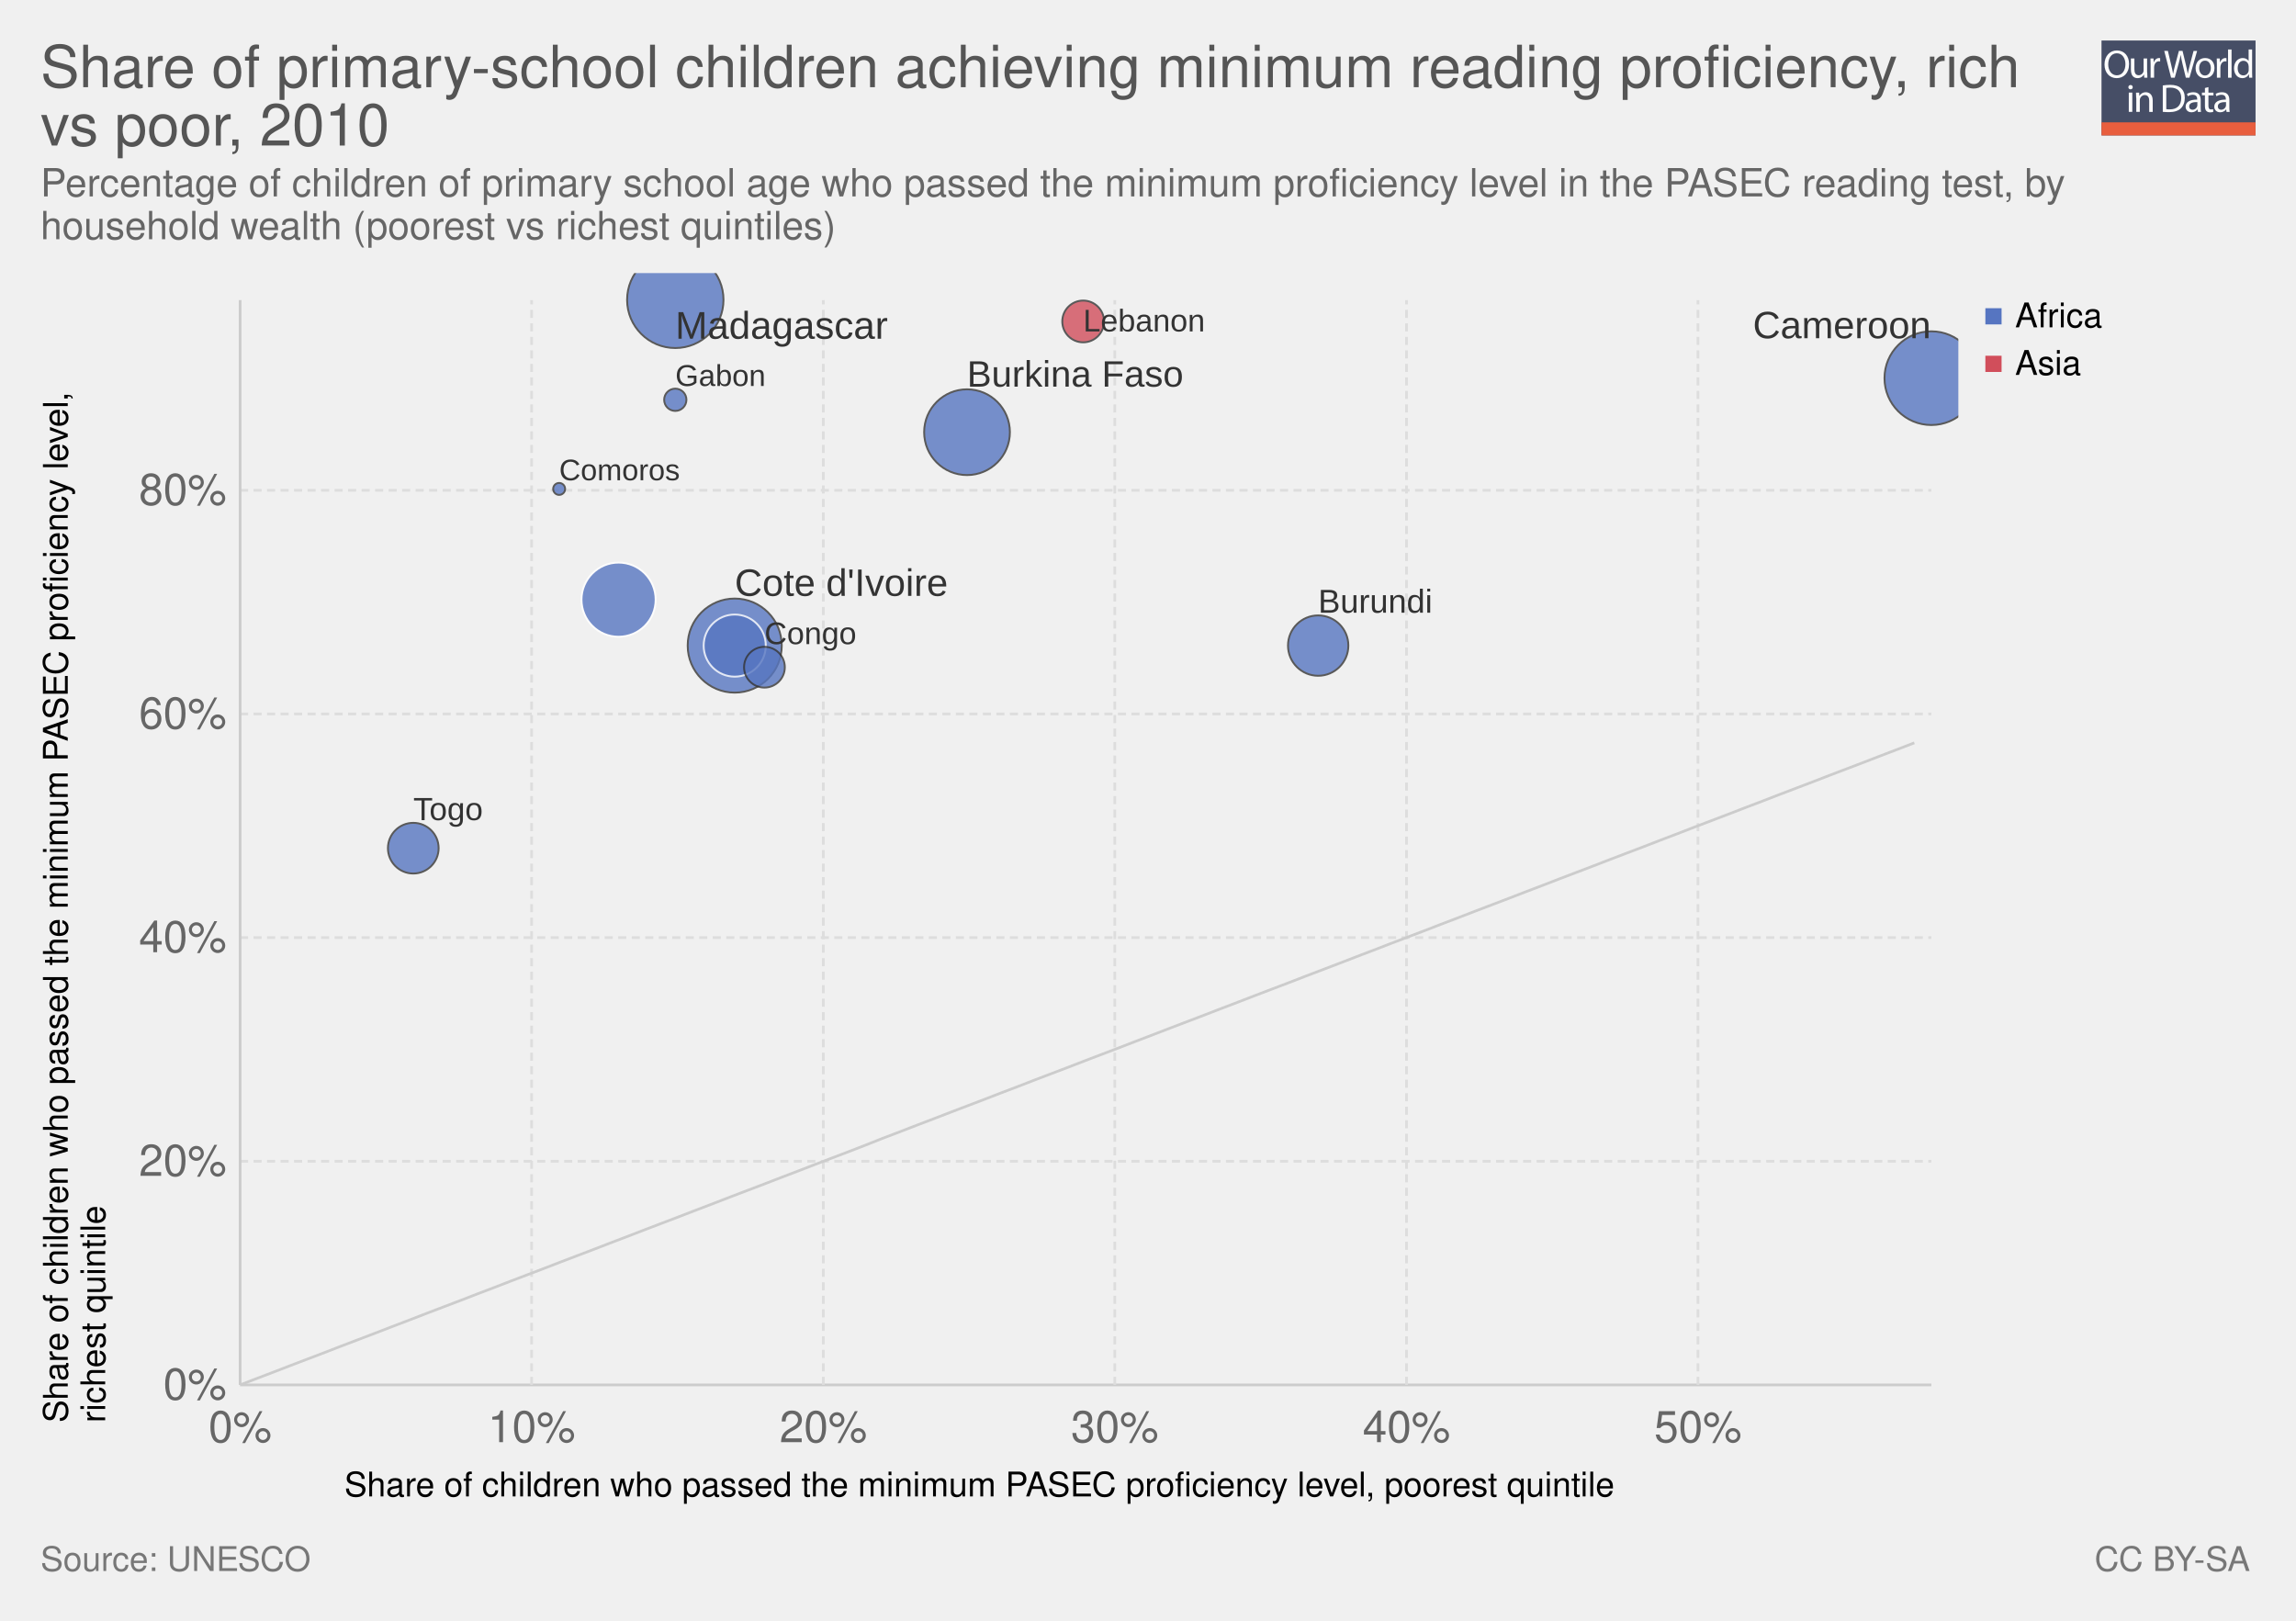
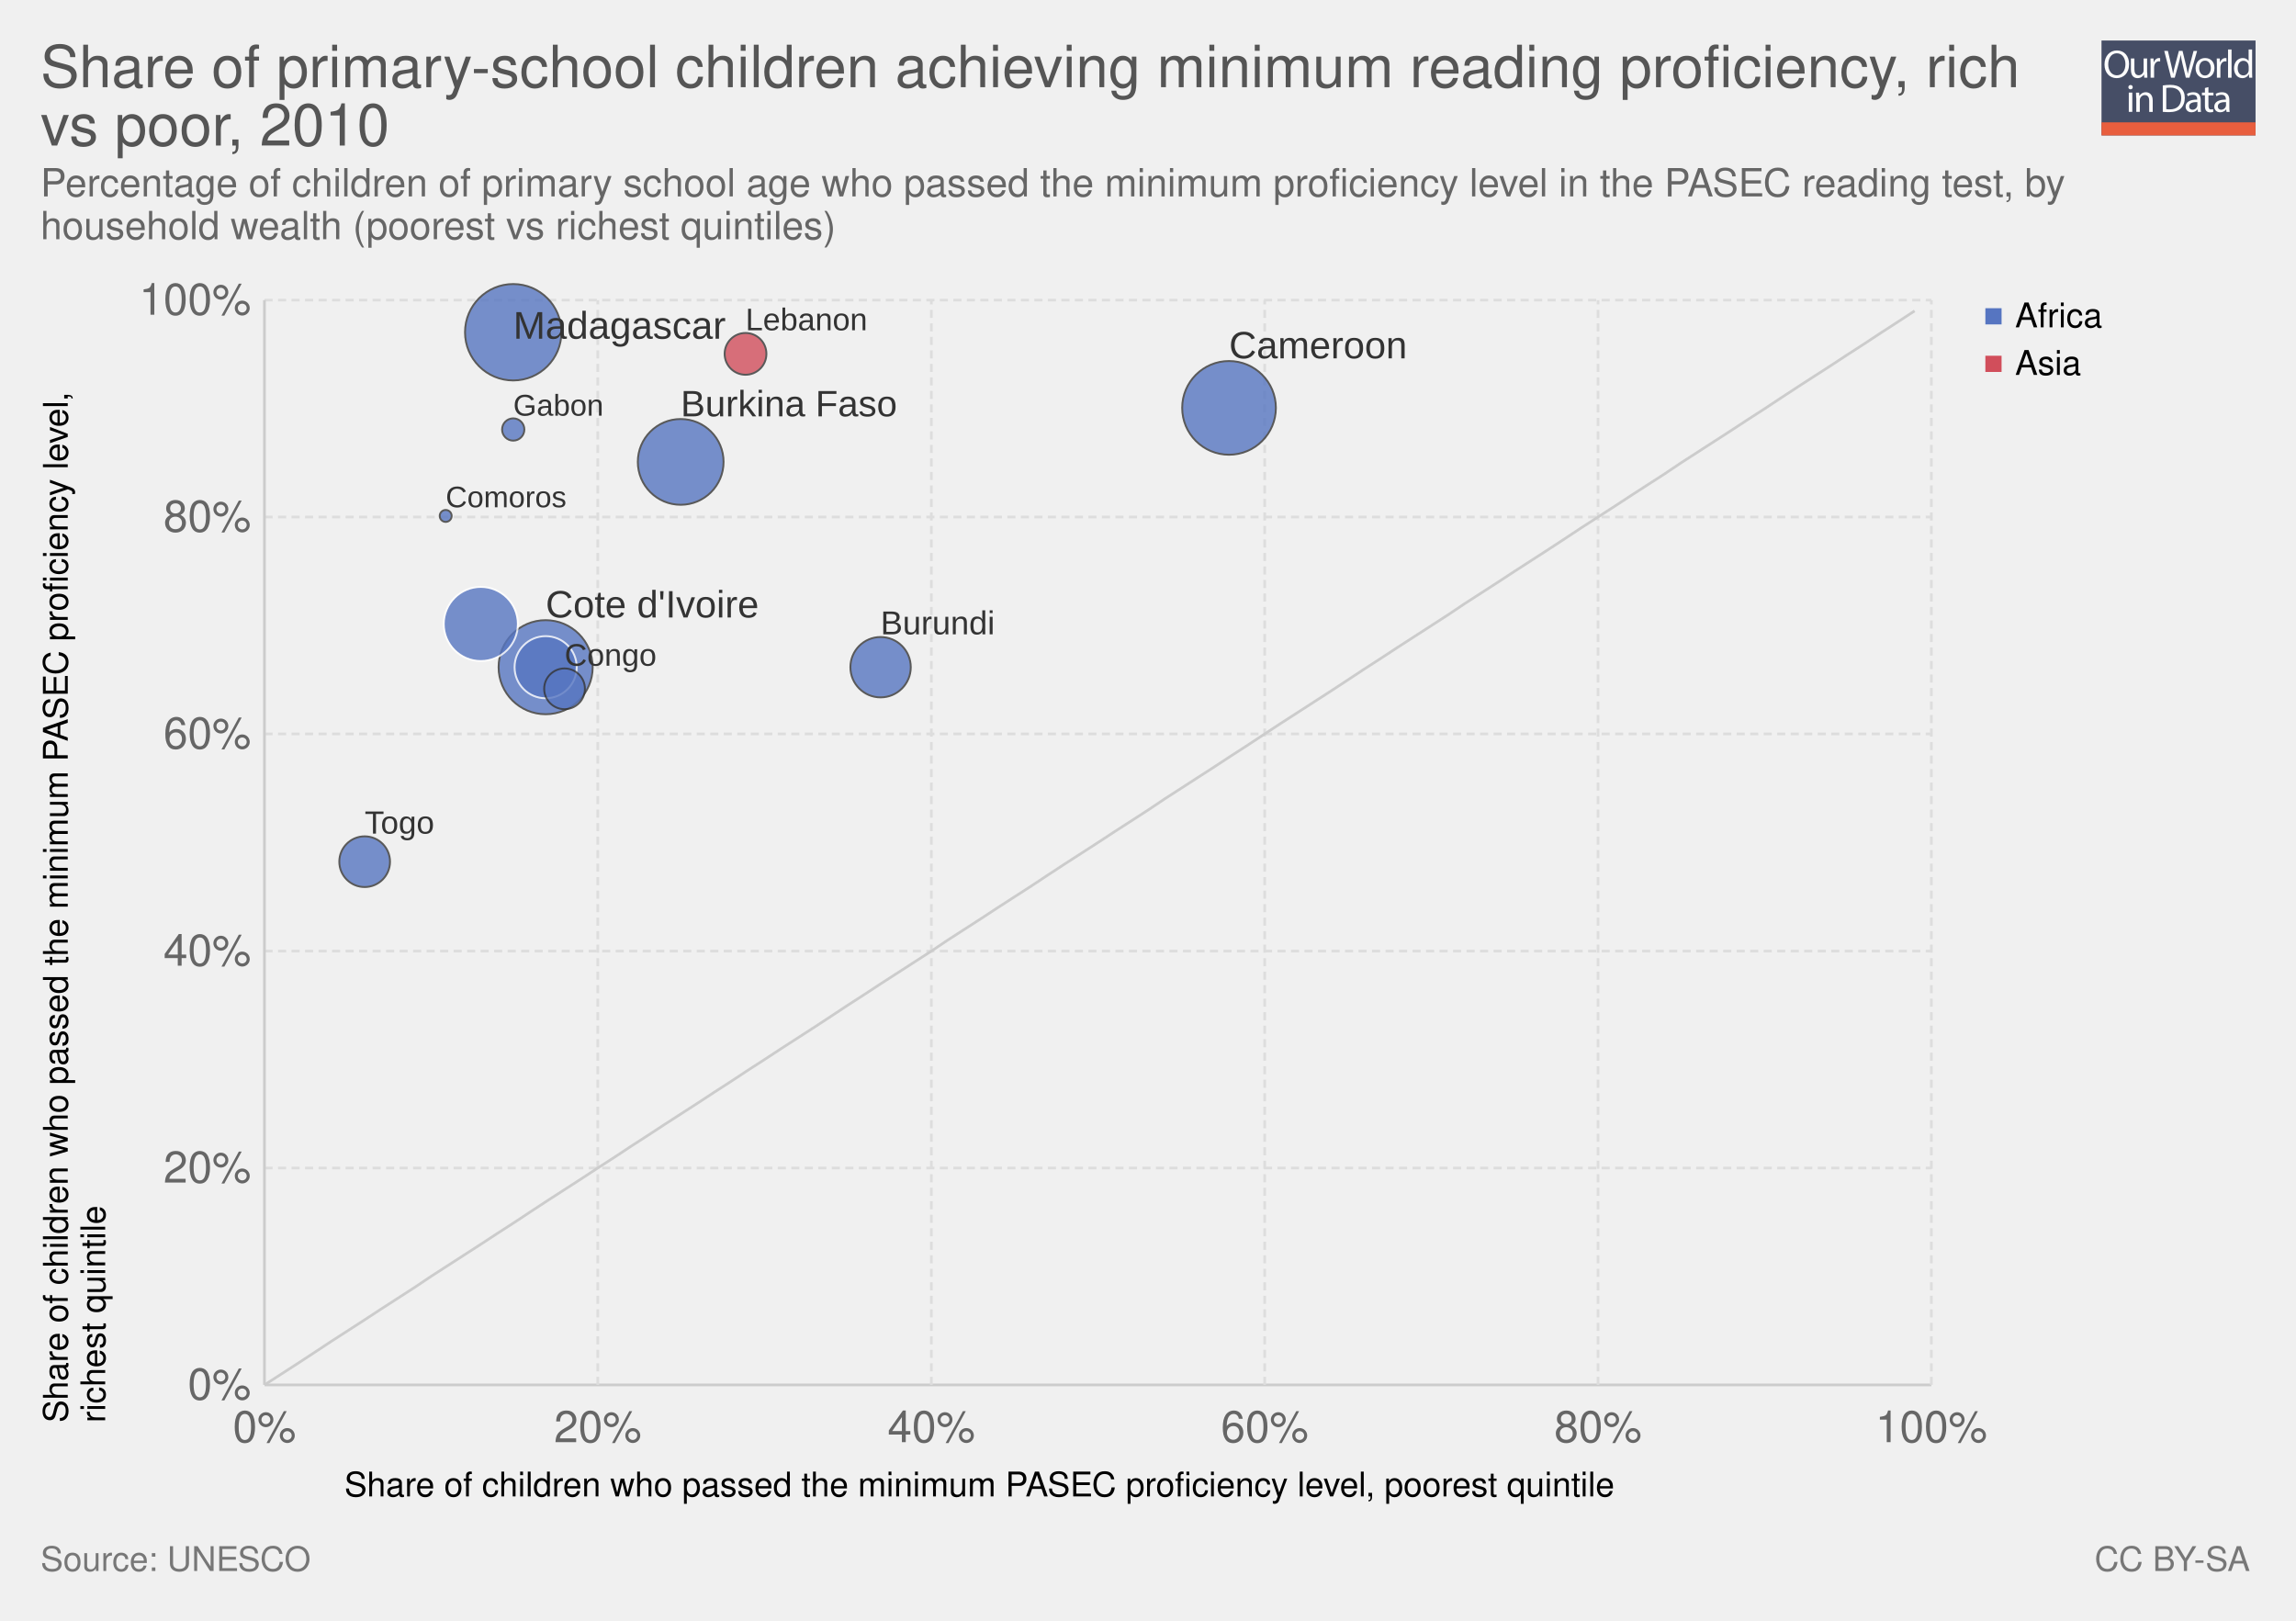
<svg xmlns="http://www.w3.org/2000/svg" xmlns:xlink="http://www.w3.org/1999/xlink" version="1.1" style="font-family: 'Helvetica Neue', Helvetica, Arial, sans-serif; font-size: 18px; background-color: white; text-rendering: optimizeLegibility; -webkit-font-smoothing: antialiased;" width="850" height="600">
  <g class="ChartTab">
    <g class="HeaderView">
      <g opacity="0.8" transform="translate(778, 15) scale(0.27)">
        <a xlink:href="https://ourworldindata.org" target="_blank">
          <g>
            <rect x="0" y="0" fill="#1B2543" width="211.2" height="130.1" />
            <rect x="0" y="112.2" fill="#E63912" width="211.2" height="17.9" />
            <g>
              <rect x="1.2" y="12.3" fill="none" width="210.2" height="99.2" />
              <path fill="#FFFFFF" d="M37.8,32.2c0,12.7-7.7,19.4-17.1,19.4c-9.7,0-16.6-7.5-16.6-18.7c0-11.7,7.3-19.3,17.1-19.3 C31.3,13.7,37.8,21.3,37.8,32.2z M9.2,32.8c0,7.9,4.3,14.9,11.8,14.9c7.5,0,11.8-6.9,11.8-15.3c0-7.3-3.8-14.9-11.8-14.9 C13.1,17.5,9.2,24.8,9.2,32.8z" />
              <path fill="#FFFFFF" d="M62.7,43.8c0,2.7,0.1,5.1,0.2,7.2h-4.3l-0.3-4.3h-0.1c-1.3,2.1-4,4.9-8.8,4.9c-4.2,0-9.1-2.3-9.1-11.6 V24.6h4.8v14.6c0,5,1.5,8.4,5.9,8.4c3.2,0,5.5-2.2,6.3-4.4c0.3-0.7,0.4-1.6,0.4-2.5V24.6h4.8V43.8z" />
              <path fill="#FFFFFF" d="M67.3,32.8c0-3.1-0.1-5.8-0.2-8.2h4.2l0.2,5.2h0.2c1.2-3.5,4.1-5.8,7.3-5.8c0.5,0,0.9,0.1,1.4,0.2v4.5 c-0.5-0.1-1-0.2-1.6-0.2c-3.4,0-5.8,2.6-6.5,6.2c-0.1,0.7-0.2,1.4-0.2,2.2V51h-4.8V32.8z" />
              <path fill="#FFFFFF" d="M95.4,51l-9.4-36.8h5l4.4,18.6c1.1,4.6,2.1,9.2,2.7,12.7h0.1c0.6-3.7,1.8-8,3-12.8l4.9-18.5h5l4.5,18.7 c1,4.4,2,8.7,2.6,12.6h0.1c0.8-4,1.8-8.1,3-12.7l4.9-18.5h4.9L120.6,51h-5L111,31.9c-1.1-4.7-1.9-8.3-2.4-12h-0.1 c-0.7,3.7-1.5,7.3-2.8,12L100.4,51H95.4z" />
              <path fill="#FFFFFF" d="M154.9,37.6c0,9.8-6.8,14-13.2,14c-7.2,0-12.7-5.2-12.7-13.6c0-8.8,5.8-14,13.1-14 C149.8,24,154.9,29.5,154.9,37.6z M133.9,37.9c0,5.8,3.3,10.1,8,10.1c4.6,0,8-4.3,8-10.3c0-4.5-2.2-10.1-7.9-10.1 C136.3,27.6,133.9,32.8,133.9,37.9z" />
              <path fill="#FFFFFF" d="M158.2,32.8c0-3.1-0.1-5.8-0.2-8.2h4.2l0.2,5.2h0.2c1.2-3.5,4.1-5.8,7.3-5.8c0.5,0,0.9,0.1,1.4,0.2v4.5 c-0.5-0.1-1-0.2-1.6-0.2c-3.4,0-5.8,2.6-6.5,6.2c-0.1,0.7-0.2,1.4-0.2,2.2V51h-4.8V32.8z" />
              <path fill="#FFFFFF" d="M173.5,12.3h4.8V51h-4.8V12.3z" />
              <path fill="#FFFFFF" d="M206.5,12.3v31.9c0,2.3,0.1,5,0.2,6.8h-4.3l-0.2-4.6H202c-1.5,2.9-4.7,5.2-9,5.2 c-6.4,0-11.3-5.4-11.3-13.4c-0.1-8.8,5.4-14.2,11.9-14.2c4,0,6.8,1.9,8,4h0.1V12.3H206.5z M201.7,35.4c0-0.6-0.1-1.4-0.2-2 c-0.7-3.1-3.3-5.6-6.9-5.6c-5,0-7.9,4.4-7.9,10.2c0,5.3,2.6,9.8,7.8,9.8c3.2,0,6.2-2.1,7.1-5.7c0.2-0.7,0.2-1.3,0.2-2.1V35.4z" />
              <path fill="#FFFFFF" d="M42.8,64c0.1,1.6-1.1,2.9-3.1,2.9c-1.7,0-2.9-1.3-2.9-2.9c0-1.7,1.3-3,3-3C41.7,61,42.8,62.3,42.8,64z M37.4,97.8V71.4h4.8v26.4H37.4z" />
              <path fill="#FFFFFF" d="M47.5,78.6c0-2.7-0.1-5-0.2-7.1h4.3l0.3,4.4h0.1c1.3-2.5,4.4-5,8.8-5c3.7,0,9.4,2.2,9.4,11.2v15.8h-4.8 V82.6c0-4.3-1.6-7.8-6.1-7.8c-3.2,0-5.6,2.2-6.5,4.9c-0.2,0.6-0.3,1.4-0.3,2.2v15.9h-4.8V78.6z" />
              <path fill="#FFFFFF" d="M84,61.6c2.9-0.4,6.3-0.8,10.1-0.8c6.8,0,11.7,1.6,14.9,4.6c3.3,3,5.2,7.3,5.2,13.2c0,6-1.9,10.9-5.3,14.3 c-3.4,3.4-9.1,5.3-16.3,5.3c-3.4,0-6.2-0.2-8.6-0.4V61.6z M88.8,94.1c1.2,0.2,3,0.3,4.8,0.3c10.2,0,15.7-5.7,15.7-15.6 c0.1-8.7-4.9-14.2-14.9-14.2c-2.5,0-4.3,0.2-5.6,0.5V94.1z" />
              <path fill="#FFFFFF" d="M132.1,97.8l-0.4-3.3h-0.2c-1.5,2.1-4.3,3.9-8.1,3.9c-5.4,0-8.1-3.8-8.1-7.6c0-6.4,5.7-9.9,15.9-9.8v-0.5 c0-2.2-0.6-6.1-6-6.1c-2.5,0-5,0.8-6.9,2l-1.1-3.2c2.2-1.4,5.4-2.3,8.7-2.3c8.1,0,10.1,5.5,10.1,10.8v9.9c0,2.3,0.1,4.5,0.4,6.3 H132.1z M131.4,84.4c-5.3-0.1-11.2,0.8-11.2,5.9c0,3.1,2.1,4.6,4.5,4.6c3.4,0,5.6-2.2,6.4-4.4c0.2-0.5,0.3-1,0.3-1.5V84.4z" />
              <path fill="#FFFFFF" d="M146.6,63.9v7.6h6.9v3.7h-6.9v14.2c0,3.3,0.9,5.1,3.6,5.1c1.3,0,2.2-0.2,2.8-0.3l0.2,3.6 c-0.9,0.4-2.4,0.7-4.3,0.7c-2.2,0-4-0.7-5.2-2c-1.4-1.4-1.9-3.8-1.9-6.9V75.1h-4.1v-3.7h4.1v-6.3L146.6,63.9z" />
              <path fill="#FFFFFF" d="M171.4,97.8l-0.4-3.3h-0.2c-1.5,2.1-4.3,3.9-8.1,3.9c-5.4,0-8.1-3.8-8.1-7.6c0-6.4,5.7-9.9,15.9-9.8v-0.5 c0-2.2-0.6-6.1-6-6.1c-2.5,0-5,0.8-6.9,2l-1.1-3.2c2.2-1.4,5.4-2.3,8.7-2.3c8.1,0,10.1,5.5,10.1,10.8v9.9c0,2.3,0.1,4.5,0.4,6.3 H171.4z M170.7,84.4c-5.3-0.1-11.2,0.8-11.2,5.9c0,3.1,2.1,4.6,4.5,4.6c3.4,0,5.6-2.2,6.4-4.4c0.2-0.5,0.3-1,0.3-1.5V84.4z" />
            </g>
          </g>
        </a>
      </g>
      <a href="https://ourworldindata.org/grapher/share-of-primary-school-children-achieving-minimum-reading-proficiency-rich-vs-poor" target="_blank">
        <text font-size="21.60" x="15.0" y="32.3" fill="#555">
          <tspan x="15" y="32.28">Share of primary-school children achieving minimum reading proficiency, rich</tspan>
          <tspan x="15" y="53.88">vs poor, 2010</tspan>
        </text>
      </a>
      <text font-size="14.40" x="15.0" y="72.7" fill="#666">
        <tspan x="15" y="72.72">Percentage of children of primary school age who passed the minimum proficiency level in the PASEC reading test, by </tspan>
        <tspan x="15" y="88.56">household wealth (poorest vs richest quintiles)</tspan>
      </text>
    </g>
    <g>
      <g class="AxisBoxView">
        <g class="HorizontalAxis">
          <text font-size="12.60" x="127.5" y="554.0">
            <tspan x="127.49" y="553.98">Share of children who passed the minimum PASEC proficiency level, poorest quintile</tspan>
          </text>
-           <text x="88.9" y="533.9" fill="#666" text-anchor="middle" font-size="16.2">0%</text>
-           <text x="196.8" y="533.9" fill="#666" text-anchor="middle" font-size="16.2">10%</text>
-           <text x="304.8" y="533.9" fill="#666" text-anchor="middle" font-size="16.2">20%</text>
-           <text x="412.7" y="533.9" fill="#666" text-anchor="middle" font-size="16.2">30%</text>
-           <text x="520.7" y="533.9" fill="#666" text-anchor="middle" font-size="16.2">40%</text>
-           <text x="628.6" y="533.9" fill="#666" text-anchor="middle" font-size="16.2">50%</text>
+           <text x="97.9" y="533.9" fill="#666" text-anchor="middle" font-size="16.2">0%</text>
+           <text x="221.3" y="533.9" fill="#666" text-anchor="middle" font-size="16.2">20%</text>
+           <text x="344.8" y="533.9" fill="#666" text-anchor="middle" font-size="16.2">40%</text>
+           <text x="468.2" y="533.9" fill="#666" text-anchor="middle" font-size="16.2">60%</text>
+           <text x="591.6" y="533.9" fill="#666" text-anchor="middle" font-size="16.2">80%</text>
+           <text x="715" y="533.9" fill="#666" text-anchor="middle" font-size="16.2">100%</text>
        </g>
        <g class="VerticalAxis">
          <text font-size="12.60" x="-526.6" y="25.1" transform="rotate(-90)">
            <tspan x="-526.643" y="25.08">Share of children who passed the minimum PASEC proficiency level,</tspan>
            <tspan x="-526.643" y="38.94">richest quintile</tspan>
          </text>
-           <text x="83.86" y="512.7" fill="#666" dominant-baseline="middle" text-anchor="end" font-size="16.2">0%</text>
-           <text x="83.86" y="429.9" fill="#666" dominant-baseline="middle" text-anchor="end" font-size="16.2">20%</text>
-           <text x="83.86" y="347.1" fill="#666" dominant-baseline="middle" text-anchor="end" font-size="16.2">40%</text>
-           <text x="83.86" y="264.3" fill="#666" dominant-baseline="middle" text-anchor="end" font-size="16.2">60%</text>
-           <text x="83.86" y="181.5" fill="#666" dominant-baseline="middle" text-anchor="end" font-size="16.2">80%</text>
+           <text x="92.93" y="512.7" fill="#666" dominant-baseline="middle" text-anchor="end" font-size="16.2">0%</text>
+           <text x="92.93" y="432.4" fill="#666" dominant-baseline="middle" text-anchor="end" font-size="16.2">20%</text>
+           <text x="92.93" y="352.1" fill="#666" dominant-baseline="middle" text-anchor="end" font-size="16.2">40%</text>
+           <text x="92.93" y="271.7" fill="#666" dominant-baseline="middle" text-anchor="end" font-size="16.2">60%</text>
+           <text x="92.93" y="191.4" fill="#666" dominant-baseline="middle" text-anchor="end" font-size="16.2">80%</text>
+           <text x="92.93" y="111.1" fill="#666" dominant-baseline="middle" text-anchor="end" font-size="16.2">100%</text>
        </g>
        <g class="AxisGridLines">
-           <line x1="88.86" y1="512.7" x2="715.00" y2="512.7" stroke="#ccc" />
-           <line x1="88.86" y1="429.9" x2="715.00" y2="429.9" stroke="#ddd" stroke-dasharray="3,2" />
-           <line x1="88.86" y1="347.1" x2="715.00" y2="347.1" stroke="#ddd" stroke-dasharray="3,2" />
-           <line x1="88.86" y1="264.3" x2="715.00" y2="264.3" stroke="#ddd" stroke-dasharray="3,2" />
-           <line x1="88.86" y1="181.5" x2="715.00" y2="181.5" stroke="#ddd" stroke-dasharray="3,2" />
+           <line x1="97.93" y1="512.7" x2="715.00" y2="512.7" stroke="#ccc" />
+           <line x1="97.93" y1="432.4" x2="715.00" y2="432.4" stroke="#ddd" stroke-dasharray="3,2" />
+           <line x1="97.93" y1="352.1" x2="715.00" y2="352.1" stroke="#ddd" stroke-dasharray="3,2" />
+           <line x1="97.93" y1="271.7" x2="715.00" y2="271.7" stroke="#ddd" stroke-dasharray="3,2" />
+           <line x1="97.93" y1="191.4" x2="715.00" y2="191.4" stroke="#ddd" stroke-dasharray="3,2" />
+           <line x1="97.93" y1="111.1" x2="715.00" y2="111.1" stroke="#ddd" stroke-dasharray="3,2" />
        </g>
        <g class="AxisGridLines">
-           <line x1="88.9" y1="512.70" x2="88.9" y2="111.10" stroke="#ccc" />
-           <line x1="196.8" y1="512.70" x2="196.8" y2="111.10" stroke="#ddd" stroke-dasharray="3,2" />
-           <line x1="304.8" y1="512.70" x2="304.8" y2="111.10" stroke="#ddd" stroke-dasharray="3,2" />
-           <line x1="412.7" y1="512.70" x2="412.7" y2="111.10" stroke="#ddd" stroke-dasharray="3,2" />
-           <line x1="520.7" y1="512.70" x2="520.7" y2="111.10" stroke="#ddd" stroke-dasharray="3,2" />
-           <line x1="628.6" y1="512.70" x2="628.6" y2="111.10" stroke="#ddd" stroke-dasharray="3,2" />
+           <line x1="97.9" y1="512.70" x2="97.9" y2="111.10" stroke="#ccc" />
+           <line x1="221.3" y1="512.70" x2="221.3" y2="111.10" stroke="#ddd" stroke-dasharray="3,2" />
+           <line x1="344.8" y1="512.70" x2="344.8" y2="111.10" stroke="#ddd" stroke-dasharray="3,2" />
+           <line x1="468.2" y1="512.70" x2="468.2" y2="111.10" stroke="#ddd" stroke-dasharray="3,2" />
+           <line x1="591.6" y1="512.70" x2="591.6" y2="111.10" stroke="#ddd" stroke-dasharray="3,2" />
+           <line x1="715" y1="512.70" x2="715" y2="111.10" stroke="#ddd" stroke-dasharray="3,2" />
        </g>
      </g>
      <g class="ComparisonLine">
        <defs>
          <clipPath id="axisBounds-1">
-             <rect x="88.862" y="111.1" width="626.138" height="401.6" />
+             <rect x="97.934" y="111.1" width="617.066" height="401.6" />
          </clipPath>
        </defs>
-         <path d="M88.9,512.7L95.1,510.3L101.4,507.9L107.6,505.5L113.9,503.1L120.2,500.7L126.4,498.3L132.7,495.9L139,493.5L145.2,491.1L151.5,488.7L157.7,486.3L164,483.9L170.3,481.5L176.5,479.1L182.8,476.7L189,474.3L195.3,471.9L201.6,469.5L207.8,467.1L214.1,464.7L220.4,462.3L226.6,459.9L232.9,457.5L239.1,455.1L245.4,452.7L251.7,450.3L257.9,447.9L264.2,445.5L270.4,443.1L276.7,440.7L283,438.3L289.2,435.9L295.5,433.5L301.7,431.1L308,428.7L314.3,426.3L320.5,423.9L326.8,421.4L333.1,419L339.3,416.6L345.6,414.2L351.8,411.8L358.1,409.4L364.4,407L370.6,404.6L376.9,402.2L383.1,399.8L389.4,397.4L395.7,395L401.9,392.6L408.2,390.2L414.5,387.8L420.7,385.4L427,383L433.2,380.6L439.5,378.2L445.8,375.8L452,373.4L458.3,371L464.5,368.6L470.8,366.2L477.1,363.8L483.3,361.4L489.6,359L495.9,356.6L502.1,354.2L508.4,351.8L514.6,349.4L520.9,347L527.2,344.6L533.4,342.2L539.7,339.8L545.9,337.4L552.2,335L558.5,332.6L564.7,330.2L571,327.8L577.2,325.4L583.5,323L589.8,320.6L596,318.2L602.3,315.8L608.6,313.4L614.8,311L621.1,308.6L627.3,306.2L633.6,303.8L639.9,301.4L646.1,299L652.4,296.6L658.6,294.2L664.9,291.8L671.2,289.4L677.4,287L683.7,284.6L690,282.2L696.2,279.8L702.5,277.4L708.7,275" clip-path="url(#axisBounds-1)" fill="none" stroke="#ccc" />
+         <path d="M97.9,512.7L104.1,508.7L110.3,504.7L116.4,500.7L122.6,496.6L128.8,492.6L135,488.6L141.1,484.6L147.3,480.6L153.5,476.6L159.6,472.5L165.8,468.5L172,464.5L178.2,460.5L184.3,456.5L190.5,452.5L196.7,448.4L202.8,444.4L209,440.4L215.2,436.4L221.3,432.4L227.5,428.4L233.7,424.3L239.9,420.3L246,416.3L252.2,412.3L258.4,408.3L264.5,404.3L270.7,400.3L276.9,396.2L283.1,392.2L289.2,388.2L295.4,384.2L301.6,380.2L307.7,376.2L313.9,372.1L320.1,368.1L326.2,364.1L332.4,360.1L338.6,356.1L344.8,352.1L350.9,348L357.1,344L363.3,340L369.4,336L375.6,332L381.8,328L388,323.9L394.1,319.9L400.3,315.9L406.5,311.9L412.6,307.9L418.8,303.9L425,299.9L431.1,295.8L437.3,291.8L443.5,287.8L449.7,283.8L455.8,279.8L462,275.8L468.2,271.7L474.3,267.7L480.5,263.7L486.7,259.7L492.9,255.7L499,251.7L505.2,247.6L511.4,243.6L517.5,239.6L523.7,235.6L529.9,231.6L536.1,227.6L542.2,223.5L548.4,219.5L554.6,215.5L560.7,211.5L566.9,207.5L573.1,203.5L579.2,199.5L585.4,195.4L591.6,191.4L597.8,187.4L603.9,183.4L610.1,179.4L616.3,175.4L622.4,171.3L628.6,167.3L634.8,163.3L641,159.3L647.1,155.3L653.3,151.3L659.5,147.2L665.6,143.2L671.8,139.2L678,135.2L684.1,131.2L690.3,127.2L696.5,123.1L702.7,119.1L708.8,115.1" clip-path="url(#axisBounds-1)" fill="none" stroke="#ccc" />
      </g>
      <g clip-path="url(#scatterBounds-2)" font-family="Arial Narrow, Arial, sans-serif" class="PointsWithLabels clickable">
-         <rect x="88.862" y="111.1" width="626.138" height="401.6" fill="rgba(255,255,255,0)" />
+         <rect x="97.934" y="111.1" width="617.066" height="401.6" fill="rgba(255,255,255,0)" />
        <defs>
          <clipPath id="scatterBounds-2">
-             <rect x="78.862" y="101.1" width="646.138" height="421.6" />
+             <rect x="87.934" y="101.1" width="637.066" height="421.6" />
          </clipPath>
        </defs>
        <g class="key-Madagascar_0">
-           <circle cx="250.00" cy="111.00" r="17.84" fill="#5675c1" opacity="0.8" stroke="#333" stroke-width="0.7" />
+           <circle cx="190.00" cy="123.00" r="17.84" fill="#5675c1" opacity="0.8" stroke="#333" stroke-width="0.7" />
        </g>
        <g class="key-Cote-d__0027Ivoire_0">
-           <circle cx="272.00" cy="239.00" r="17.41" fill="#5675c1" opacity="0.8" stroke="#333" stroke-width="0.7" />
+           <circle cx="202.00" cy="247.00" r="17.41" fill="#5675c1" opacity="0.8" stroke="#333" stroke-width="0.7" />
        </g>
        <g class="key-Cameroon_0">
-           <circle cx="715.00" cy="140.00" r="17.34" fill="#5675c1" opacity="0.8" stroke="#333" stroke-width="0.7" />
+           <circle cx="455.00" cy="151.00" r="17.34" fill="#5675c1" opacity="0.8" stroke="#333" stroke-width="0.7" />
        </g>
        <g class="key-Burkina-Faso_0">
-           <circle cx="358.00" cy="160.00" r="15.87" fill="#5675c1" opacity="0.8" stroke="#333" stroke-width="0.7" />
+           <circle cx="252.00" cy="171.00" r="15.87" fill="#5675c1" opacity="0.8" stroke="#333" stroke-width="0.7" />
        </g>
        <g class="key-Senegal_0">
-           <circle cx="229.00" cy="222.00" r="13.73" fill="#5675c1" opacity="0.8" stroke="#fff" stroke-width="0.7" />
+           <circle cx="178.00" cy="231.00" r="13.73" fill="#5675c1" opacity="0.8" stroke="#fff" stroke-width="0.7" />
        </g>
        <g class="key-Benin_0">
-           <circle cx="272.00" cy="239.00" r="11.50" fill="#5675c1" opacity="0.8" stroke="#fff" stroke-width="0.7" />
+           <circle cx="202.00" cy="247.00" r="11.50" fill="#5675c1" opacity="0.8" stroke="#fff" stroke-width="0.7" />
        </g>
        <g class="key-Burundi_0">
-           <circle cx="488.00" cy="239.00" r="11.17" fill="#5675c1" opacity="0.8" stroke="#333" stroke-width="0.7" />
+           <circle cx="326.00" cy="247.00" r="11.17" fill="#5675c1" opacity="0.8" stroke="#333" stroke-width="0.7" />
        </g>
        <g class="key-Togo_0">
-           <circle cx="153.00" cy="314.00" r="9.38" fill="#5675c1" opacity="0.8" stroke="#333" stroke-width="0.7" />
+           <circle cx="135.00" cy="319.00" r="9.38" fill="#5675c1" opacity="0.8" stroke="#333" stroke-width="0.7" />
        </g>
        <g class="key-Lebanon_0">
-           <circle cx="401.00" cy="119.00" r="7.73" fill="#d14e5b" opacity="0.8" stroke="#333" stroke-width="0.7" />
+           <circle cx="276.00" cy="131.00" r="7.73" fill="#d14e5b" opacity="0.8" stroke="#333" stroke-width="0.7" />
        </g>
        <g class="key-Congo_0">
-           <circle cx="283.00" cy="247.00" r="7.54" fill="#5675c1" opacity="0.8" stroke="#333" stroke-width="0.7" />
+           <circle cx="209.00" cy="255.00" r="7.54" fill="#5675c1" opacity="0.8" stroke="#333" stroke-width="0.7" />
        </g>
        <g class="key-Gabon_0">
-           <circle cx="250.00" cy="148.00" r="4.12" fill="#5675c1" opacity="0.8" stroke="#333" stroke-width="0.7" />
+           <circle cx="190.00" cy="159.00" r="4.12" fill="#5675c1" opacity="0.8" stroke="#333" stroke-width="0.7" />
        </g>
        <g class="key-Comoros_0">
-           <circle cx="207.00" cy="181.00" r="2.21" fill="#5675c1" opacity="0.8" stroke="#333" stroke-width="0.7" />
+           <circle cx="165.00" cy="191.00" r="2.21" fill="#5675c1" opacity="0.8" stroke="#333" stroke-width="0.7" />
        </g>
        <g fill="#333" class="backgroundLabels">
-           <text x="250.00" y="125.40" font-size="14.30">Madagascar</text>
-           <text x="272.00" y="220.59" font-size="14.14">Cote d'Ivoire</text>
-           <text x="648.93" y="125.22" font-size="14.12">Cameroon</text>
-           <text x="358.00" y="143.13" font-size="13.60">Burkina Faso</text>
-           <text x="488.00" y="226.83" font-size="12.27">Burundi</text>
-           <text x="153.00" y="303.62" font-size="11.89">Togo</text>
-           <text x="401.00" y="122.69" font-size="11.59">Lebanon</text>
-           <text x="283.00" y="238.46" font-size="11.56">Congo</text>
-           <text x="250.00" y="142.88" font-size="11.14">Gabon</text>
-           <text x="207.00" y="177.79" font-size="11.02">Comoros</text>
+           <text x="190.00" y="125.40" font-size="14.30">Madagascar</text>
+           <text x="202.00" y="228.59" font-size="14.14">Cote d'Ivoire</text>
+           <text x="455.00" y="132.66" font-size="14.12">Cameroon</text>
+           <text x="252.00" y="154.13" font-size="13.60">Burkina Faso</text>
+           <text x="326.00" y="234.83" font-size="12.27">Burundi</text>
+           <text x="135.00" y="308.62" font-size="11.89">Togo</text>
+           <text x="276.00" y="122.27" font-size="11.59">Lebanon</text>
+           <text x="209.00" y="246.46" font-size="11.56">Congo</text>
+           <text x="190.00" y="153.88" font-size="11.14">Gabon</text>
+           <text x="165.00" y="187.79" font-size="11.02">Comoros</text>
        </g>
      </g>
      <g style="cursor: pointer;" class="ScatterColorLegend clickable">
        <g class="legendMark">
          <rect x="735" y="108.6" width="43.256" height="17.6" fill="#fff" opacity="0" />,<rect x="735" y="114.1" width="6" height="6" fill="#5675c1" />,<text font-size="12.60" x="746.0" y="121.2">
            <tspan x="746" y="121.18">Africa</tspan>
          </text>
        </g>
        <g class="legendMark">
          <rect x="735" y="126.2" width="35.57" height="17.6" fill="#fff" opacity="0" />,<rect x="735" y="131.7" width="6" height="6" fill="#d14e5b" />,<text font-size="12.60" x="746.0" y="138.8">
            <tspan x="746" y="138.78">Asia</tspan>
          </text>
        </g>
      </g>
    </g>
    <g style="fill: #777;" class="SourcesFooter">
      <g style="fill: #777;" class="clickable">
        <text font-size="12.60" x="15.0" y="581.6">
          <tspan x="15" y="581.58">Source: UNESCO</tspan>
        </text>
      </g>
      <text font-size="12.60" x="775.4" y="581.6">
        <tspan x="775.402" y="581.58">
          <a style="fill: #777;" class="cclogo" href="http://creativecommons.org/licenses/by-sa/4.0/deed.en_US" target="_blank">CC BY-SA</a>
        </tspan>
      </text>
    </g>
  </g>
</svg>
